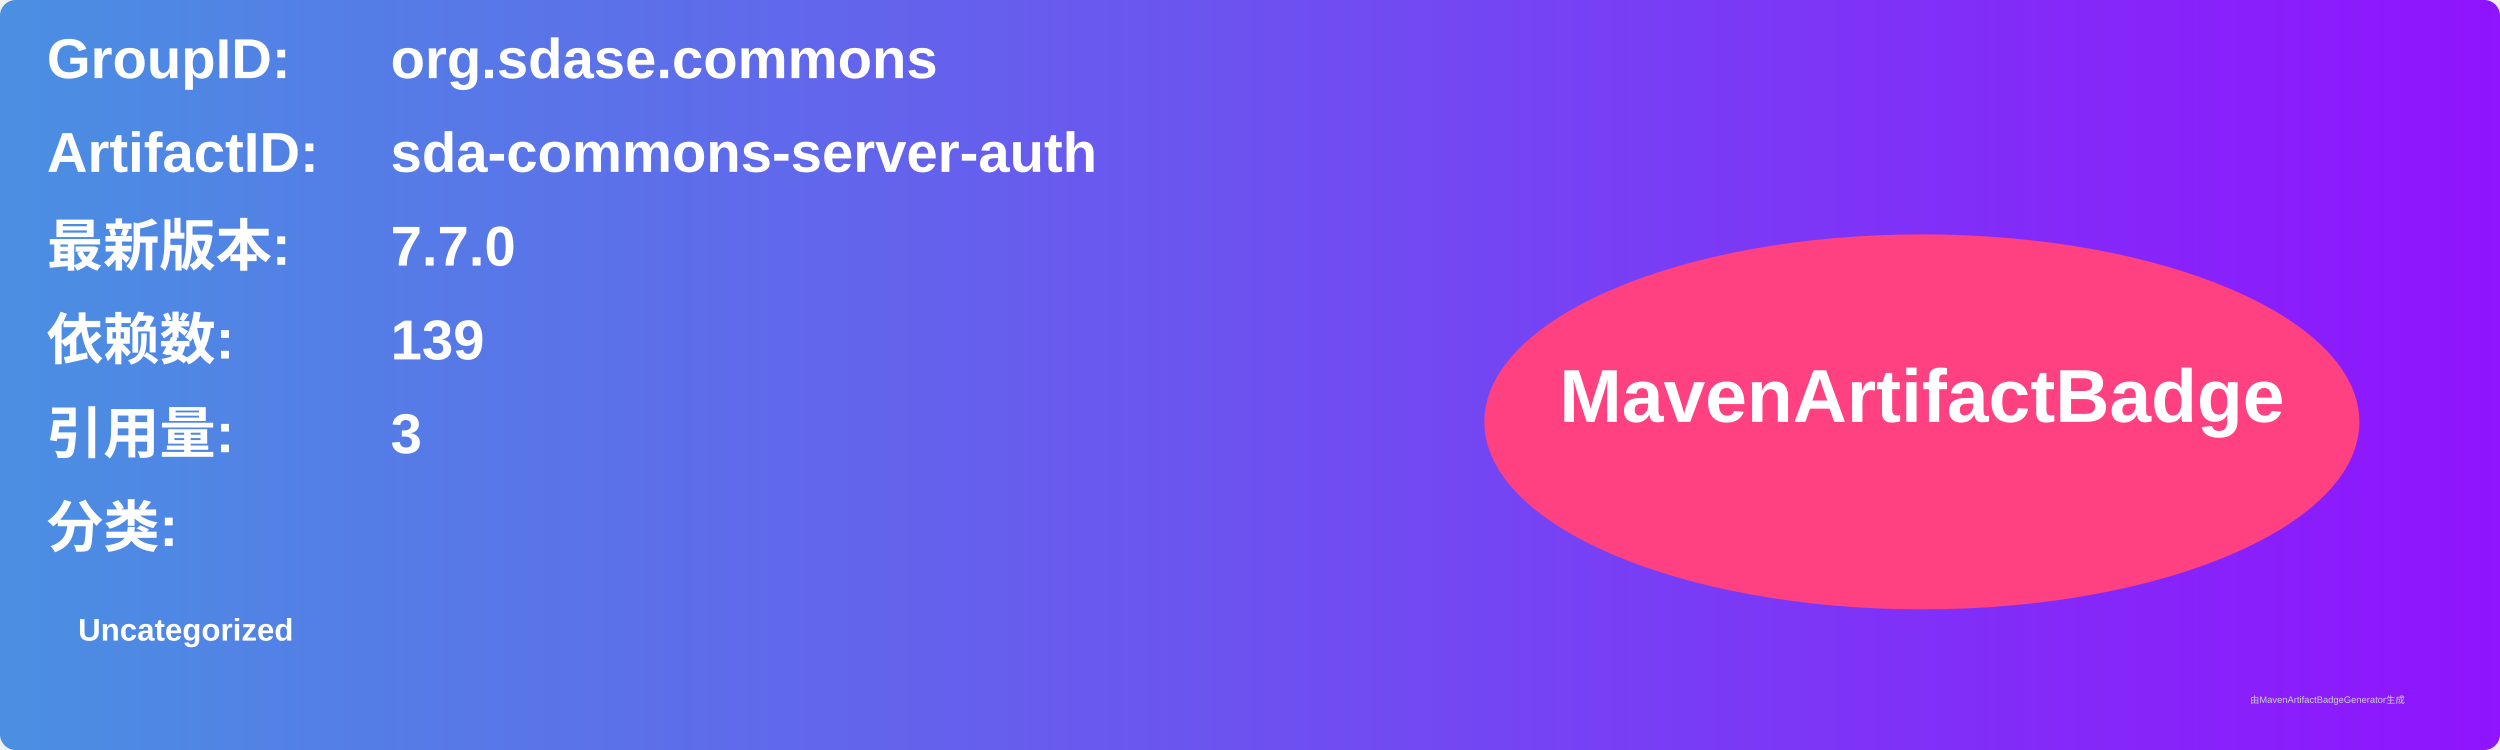
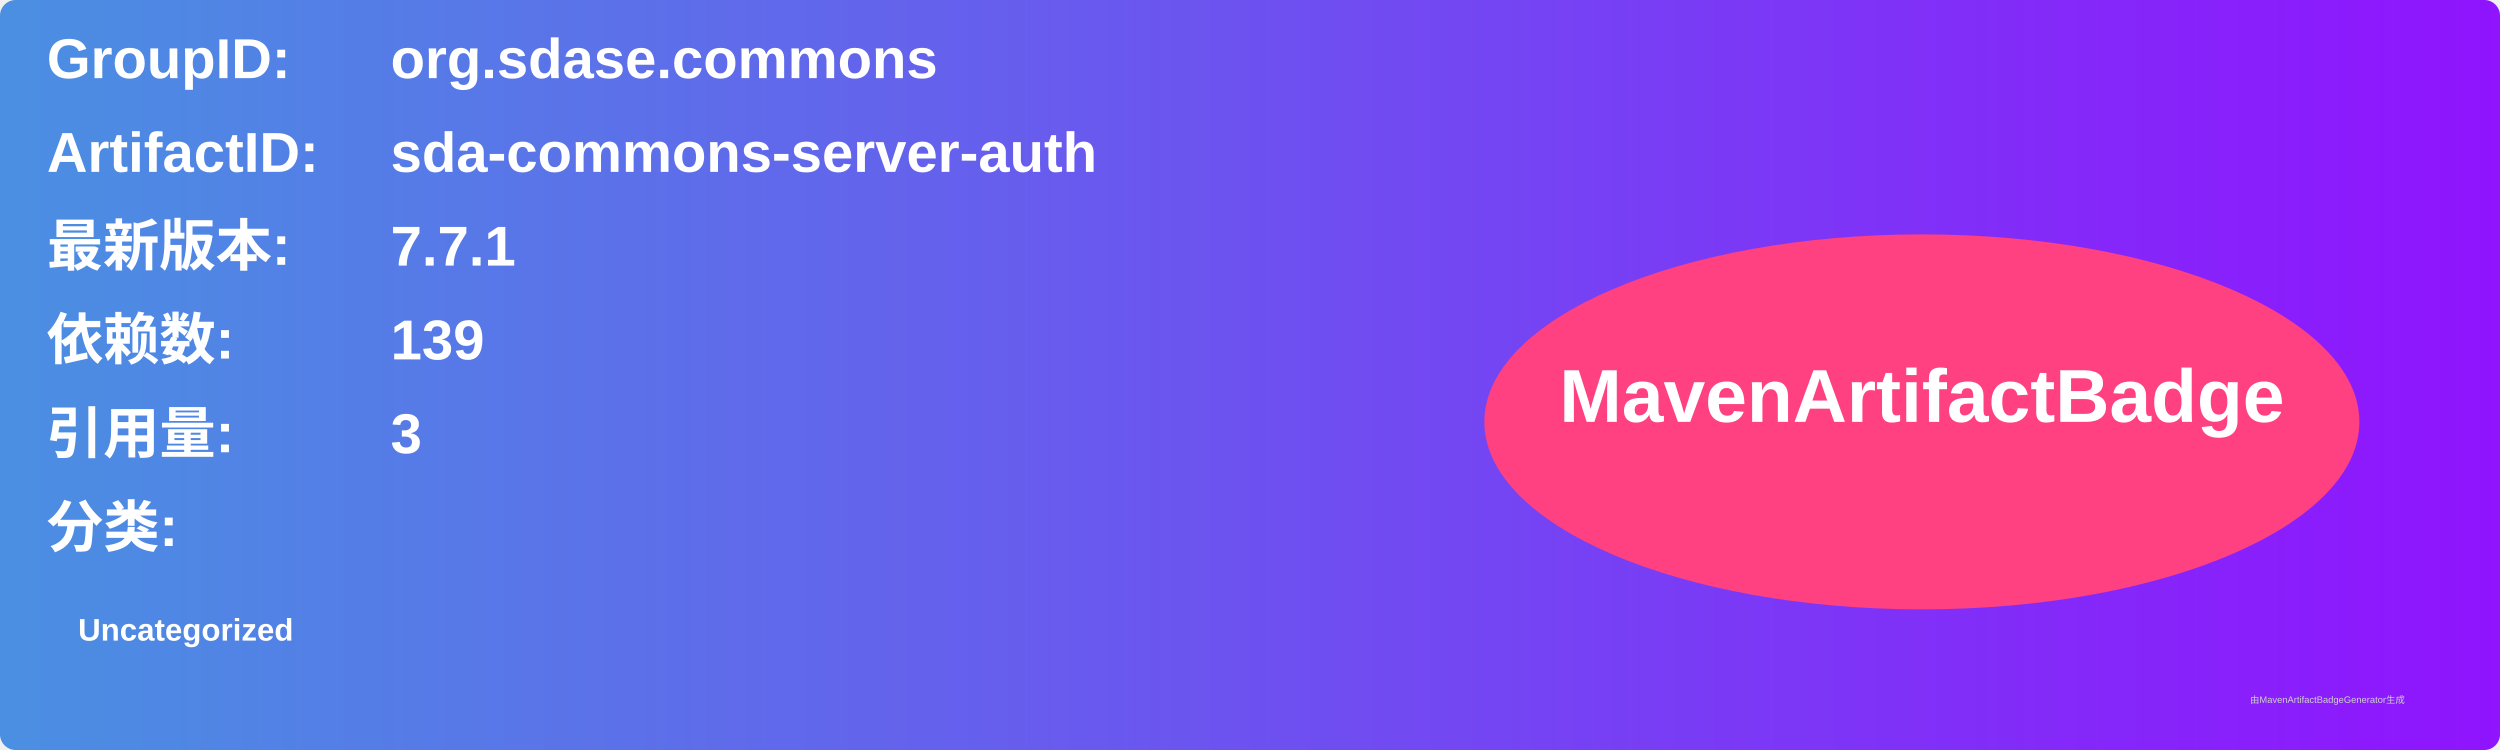
<svg xmlns="http://www.w3.org/2000/svg" width="800" height="240" viewBox="0 0 800 240">
  <linearGradient id="grad" x1="0%" y1="0%" x2="100%" y2="0%">
    <stop offset="0%" stop-color="#4a90e2" />
    <stop offset="100%" stop-color="#9013fe" />
  </linearGradient>
  <rect width="100%" height="100%" rx="5" ry="5" fill="url(#grad)" />
  <g transform="translate(15, 15)">
    <text x="0" y="10" font-family="Arial" font-size="18" fill="white" font-weight="bold" width="260">GroupID:</text>
    <text x="110" y="10" font-family="Arial" font-size="18" fill="white" font-weight="bold" width="460">org.sdase.commons</text>
    <text x="0" y="40" font-family="Arial" font-size="18" fill="white" font-weight="bold" width="260">ArtifactID:</text>
    <text x="110" y="40" font-family="Arial" font-size="18" fill="white" font-weight="bold" width="460">sda-commons-server-auth</text>
    <text x="0" y="70" font-family="Arial" font-size="18" fill="white" font-weight="bold">最新版本:</text>
    <text x="110" y="70" font-family="Arial" font-size="18" fill="white" font-weight="bold">
-       <tspan font-weight="bold">7.7.0</tspan>
+       <tspan font-weight="bold">7.7.1</tspan>
    </text>
    <text x="0" y="100" font-family="Arial" font-size="18" fill="white" font-weight="bold">依赖数: </text>
    <text x="110" y="100" font-family="Arial" font-size="18" fill="white">
      <tspan font-weight="bold">139</tspan>
    </text>
    <text x="0" y="130" font-family="Arial" font-size="18" fill="white" font-weight="bold">引用量: </text>
    <text x="110" y="130" font-family="Arial" font-size="18" fill="white">
      <tspan font-weight="bold">3</tspan>
    </text>
    <text x="0" y="160" font-family="Arial" font-size="18" fill="white" font-weight="bold">分类:</text>
    <text x="10" y="190" font-family="Arial" font-size="10" fill="white">
      <tspan font-weight="bold">Uncategorized</tspan>
    </text>
    <ellipse cx="600" cy="120" rx="140" ry="60" fill="#ff4081" />
    <text x="600" y="120" text-anchor="middle" font-family="Arial" font-size="24" fill="white" font-weight="bold">MavenArtifactBadge</text>
  </g>
  <text x="720" y="225" font-family="Arial" font-size="3" fill="#d0d0d0">由MavenArtifactBadgeGenerator生成</text>
</svg>
